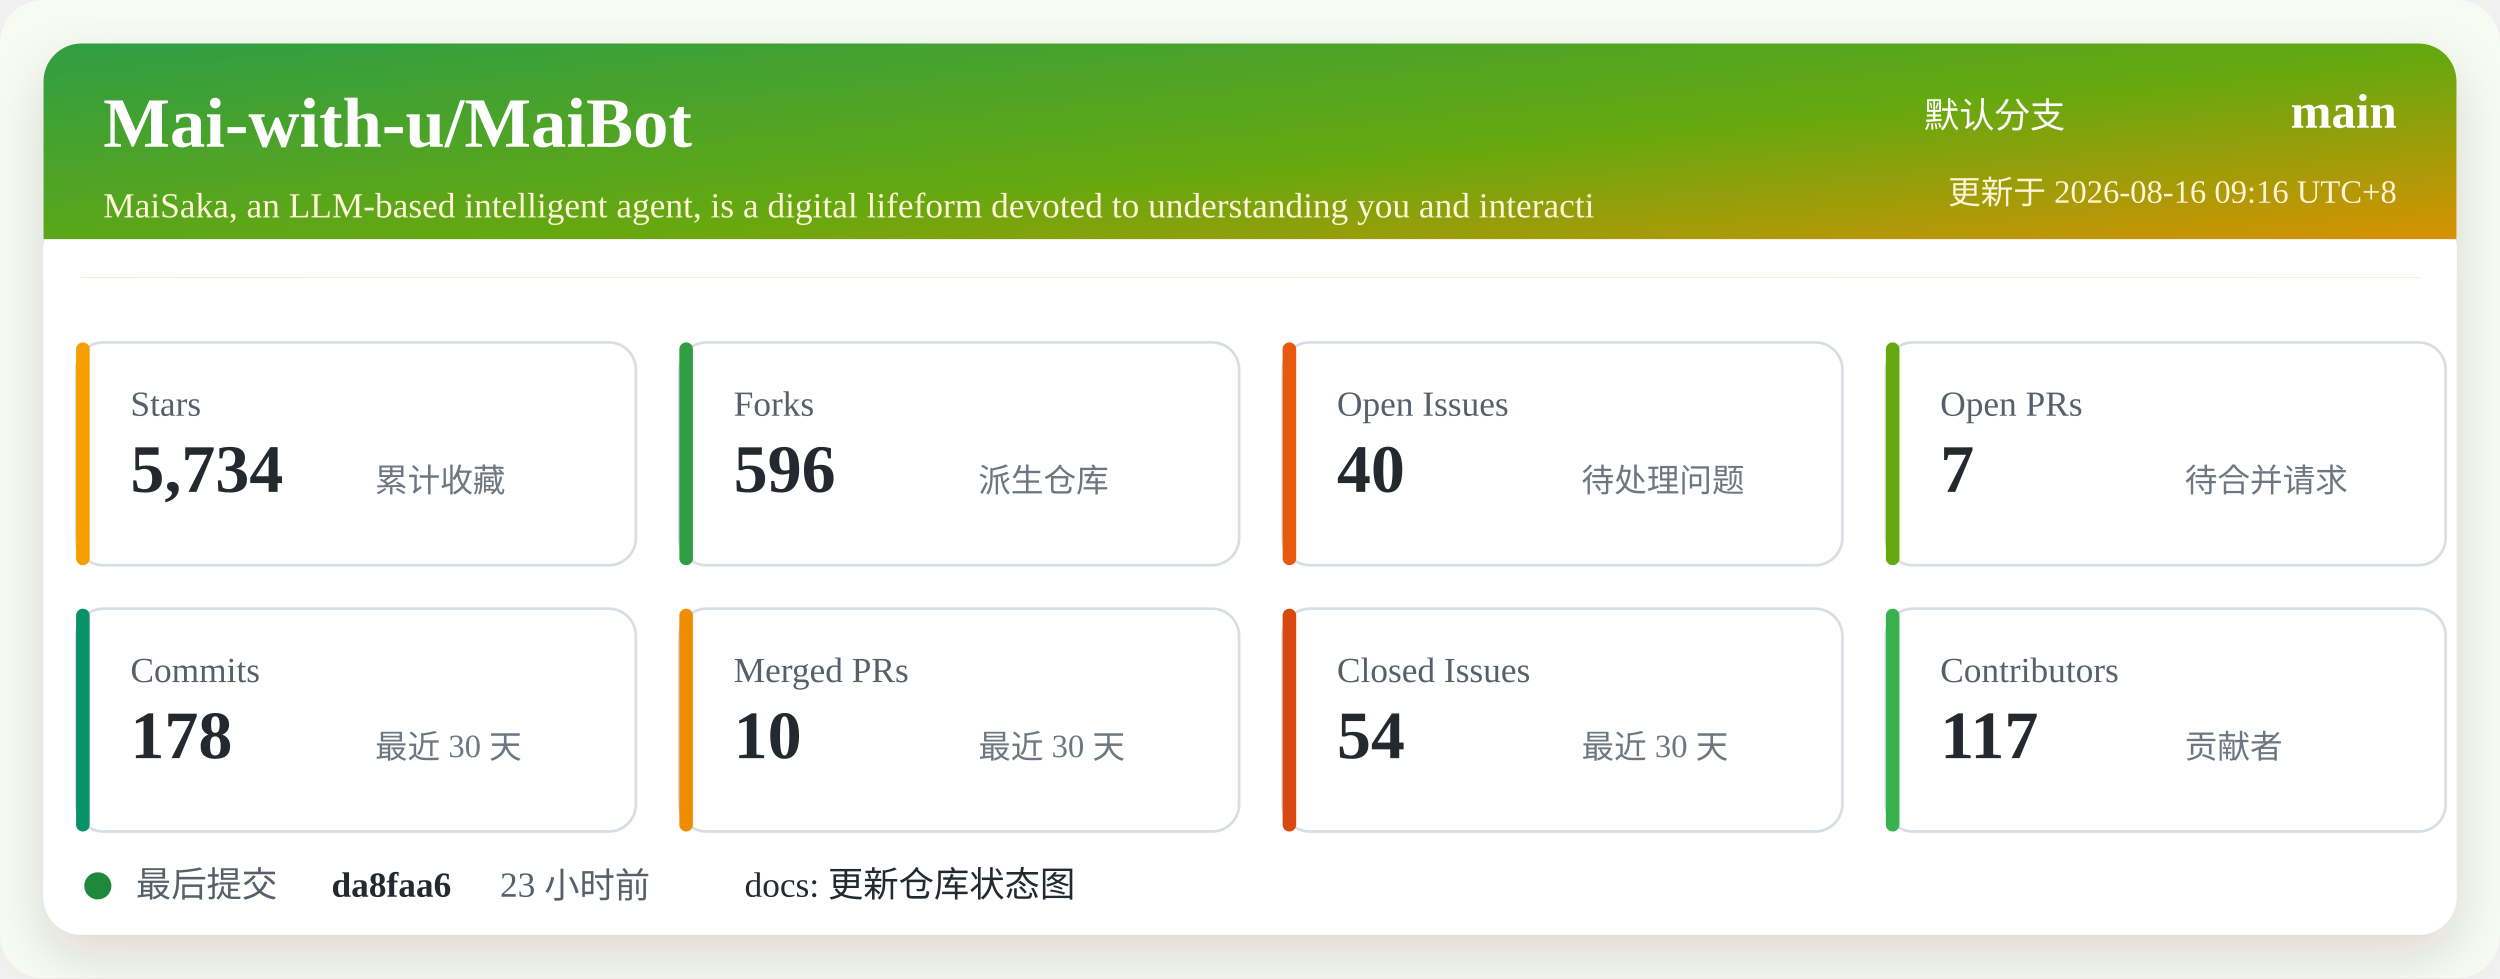
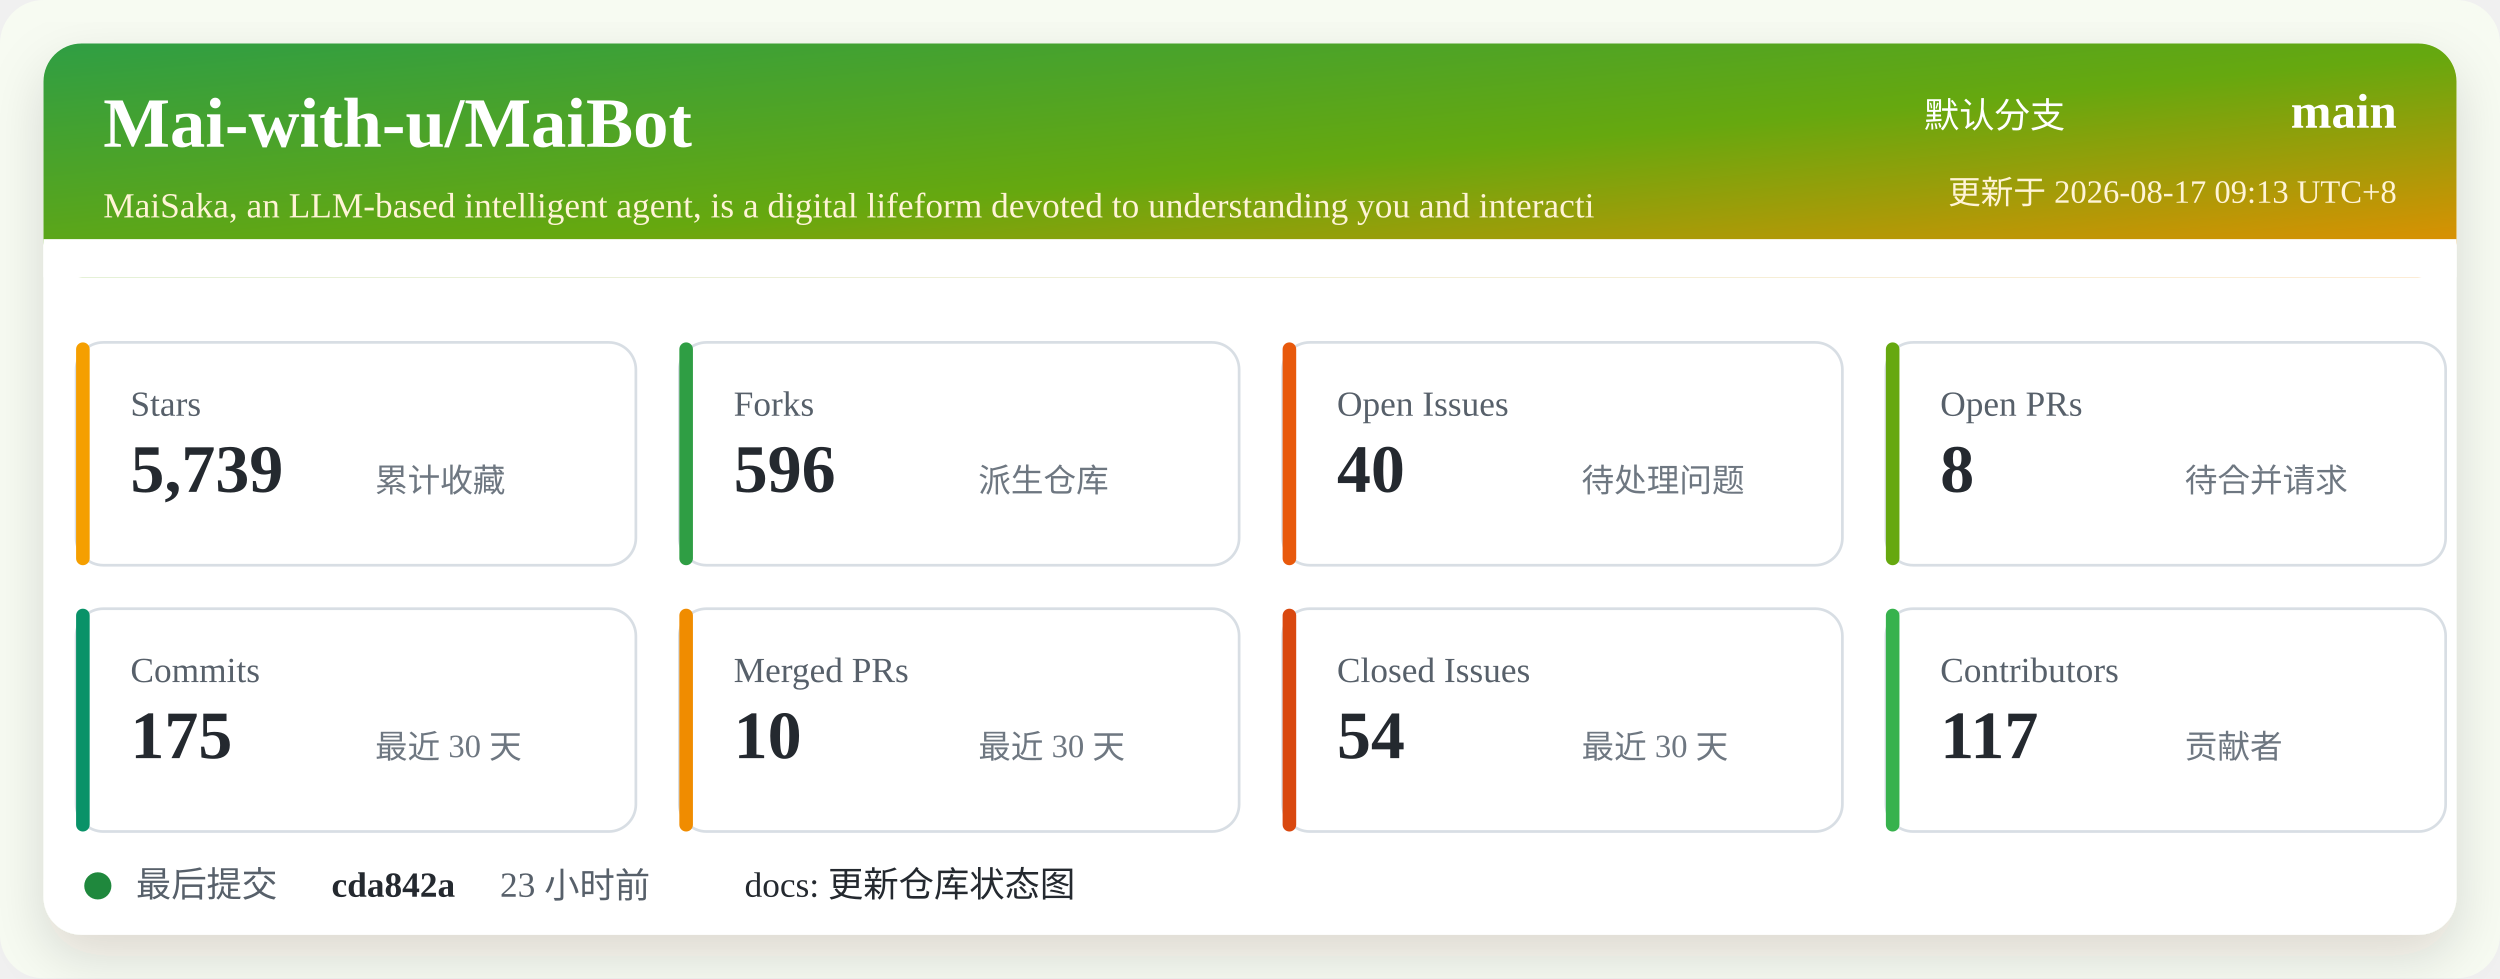
<svg xmlns="http://www.w3.org/2000/svg" width="920" height="360" viewBox="0 0 920 360" role="img" aria-labelledby="title desc">
  <defs>
    <linearGradient id="header" x1="0" x2="1" y1="0" y2="1">
      <stop offset="0%" stop-color="#2f9e44" />
      <stop offset="52%" stop-color="#66a80f" />
      <stop offset="100%" stop-color="#f08c00" />
    </linearGradient>
    <filter id="shadow" x="-5%" y="-5%" width="110%" height="110%">
      <feDropShadow dx="0" dy="8" stdDeviation="10" flood-color="#2b2318" flood-opacity="0.14" />
    </filter>
  </defs>
  <rect width="920" height="360" rx="16" fill="#f7fbf2" />
  <rect x="16" y="16" width="888" height="328" rx="14" fill="#ffffff" filter="url(#shadow)" />
  <rect x="16" y="16" width="888" height="86" rx="14" fill="url(#header)" />
  <path d="M16 88 H904 V102 H16 Z" fill="#ffffff" />
  <text x="38" y="54" fill="#ffffff" font-size="26" font-weight="700">Mai-with-u/MaiBot</text>
  <text x="38" y="80" fill="#fff4d6" font-size="13">MaiSaka, an LLM-based intelligent agent, is a digital lifeform devoted to understanding you and interacti</text>
  <text x="760" y="47" fill="#ffffff" font-size="13" text-anchor="end">默认分支</text>
  <text x="882" y="47" fill="#ffffff" font-size="18" font-weight="700" text-anchor="end">main</text>
-   <text x="882" y="75" fill="#fff4d6" font-size="12" text-anchor="end">更新于 2026-08-16 09:16 UTC+8</text>
+   <text x="882" y="75" fill="#fff4d6" font-size="12" text-anchor="end">更新于 2026-08-17 09:13 UTC+8</text>
  <g transform="translate(28 126)">
    <rect width="206" height="82" rx="10" fill="#ffffff" stroke="#d8dee4" />
    <rect x="0" y="0" width="5" height="82" rx="2.5" fill="#f59f00" />
    <text x="20" y="27" fill="#57606a" font-size="13">Stars</text>
-     <text x="20" y="55" fill="#24292f" font-size="25" font-weight="700">5,734</text>
+     <text x="20" y="55" fill="#24292f" font-size="25" font-weight="700">5,739</text>
    <text x="110" y="55" fill="#6e7781" font-size="12">累计收藏</text>
  </g>
  <g transform="translate(250 126)">
    <rect width="206" height="82" rx="10" fill="#ffffff" stroke="#d8dee4" />
    <rect x="0" y="0" width="5" height="82" rx="2.5" fill="#2f9e44" />
    <text x="20" y="27" fill="#57606a" font-size="13">Forks</text>
    <text x="20" y="55" fill="#24292f" font-size="25" font-weight="700">596</text>
    <text x="110" y="55" fill="#6e7781" font-size="12">派生仓库</text>
  </g>
  <g transform="translate(472 126)">
    <rect width="206" height="82" rx="10" fill="#ffffff" stroke="#d8dee4" />
    <rect x="0" y="0" width="5" height="82" rx="2.5" fill="#e8590c" />
    <text x="20" y="27" fill="#57606a" font-size="13">Open Issues</text>
    <text x="20" y="55" fill="#24292f" font-size="25" font-weight="700">40</text>
    <text x="110" y="55" fill="#6e7781" font-size="12">待处理问题</text>
  </g>
  <g transform="translate(694 126)">
    <rect width="206" height="82" rx="10" fill="#ffffff" stroke="#d8dee4" />
    <rect x="0" y="0" width="5" height="82" rx="2.5" fill="#66a80f" />
    <text x="20" y="27" fill="#57606a" font-size="13">Open PRs</text>
-     <text x="20" y="55" fill="#24292f" font-size="25" font-weight="700">7</text>
+     <text x="20" y="55" fill="#24292f" font-size="25" font-weight="700">8</text>
    <text x="110" y="55" fill="#6e7781" font-size="12">待合并请求</text>
  </g>
  <g transform="translate(28 224)">
    <rect width="206" height="82" rx="10" fill="#ffffff" stroke="#d8dee4" />
    <rect x="0" y="0" width="5" height="82" rx="2.5" fill="#099268" />
    <text x="20" y="27" fill="#57606a" font-size="13">Commits</text>
-     <text x="20" y="55" fill="#24292f" font-size="25" font-weight="700">178</text>
+     <text x="20" y="55" fill="#24292f" font-size="25" font-weight="700">175</text>
    <text x="110" y="55" fill="#6e7781" font-size="12">最近 30 天</text>
  </g>
  <g transform="translate(250 224)">
    <rect width="206" height="82" rx="10" fill="#ffffff" stroke="#d8dee4" />
    <rect x="0" y="0" width="5" height="82" rx="2.5" fill="#f08c00" />
    <text x="20" y="27" fill="#57606a" font-size="13">Merged PRs</text>
    <text x="20" y="55" fill="#24292f" font-size="25" font-weight="700">10</text>
    <text x="110" y="55" fill="#6e7781" font-size="12">最近 30 天</text>
  </g>
  <g transform="translate(472 224)">
    <rect width="206" height="82" rx="10" fill="#ffffff" stroke="#d8dee4" />
    <rect x="0" y="0" width="5" height="82" rx="2.5" fill="#d9480f" />
    <text x="20" y="27" fill="#57606a" font-size="13">Closed Issues</text>
    <text x="20" y="55" fill="#24292f" font-size="25" font-weight="700">54</text>
    <text x="110" y="55" fill="#6e7781" font-size="12">最近 30 天</text>
  </g>
  <g transform="translate(694 224)">
    <rect width="206" height="82" rx="10" fill="#ffffff" stroke="#d8dee4" />
    <rect x="0" y="0" width="5" height="82" rx="2.5" fill="#37b24d" />
    <text x="20" y="27" fill="#57606a" font-size="13">Contributors</text>
    <text x="20" y="55" fill="#24292f" font-size="25" font-weight="700">117</text>
    <text x="110" y="55" fill="#6e7781" font-size="12">贡献者</text>
  </g>
  <g transform="translate(28 318)">
    <circle cx="8" cy="8" r="5" fill="#1f883d" />
    <text x="22" y="12" fill="#57606a" font-size="13">最后提交</text>
-     <text x="94" y="12" fill="#24292f" font-size="13" font-weight="700">da8faa6</text>
+     <text x="94" y="12" fill="#24292f" font-size="13" font-weight="700">cda842a</text>
    <text x="156" y="12" fill="#57606a" font-size="13">23 小时前</text>
    <text x="246" y="12" fill="#24292f" font-size="13">docs: 更新仓库状态图</text>
  </g>
</svg>
